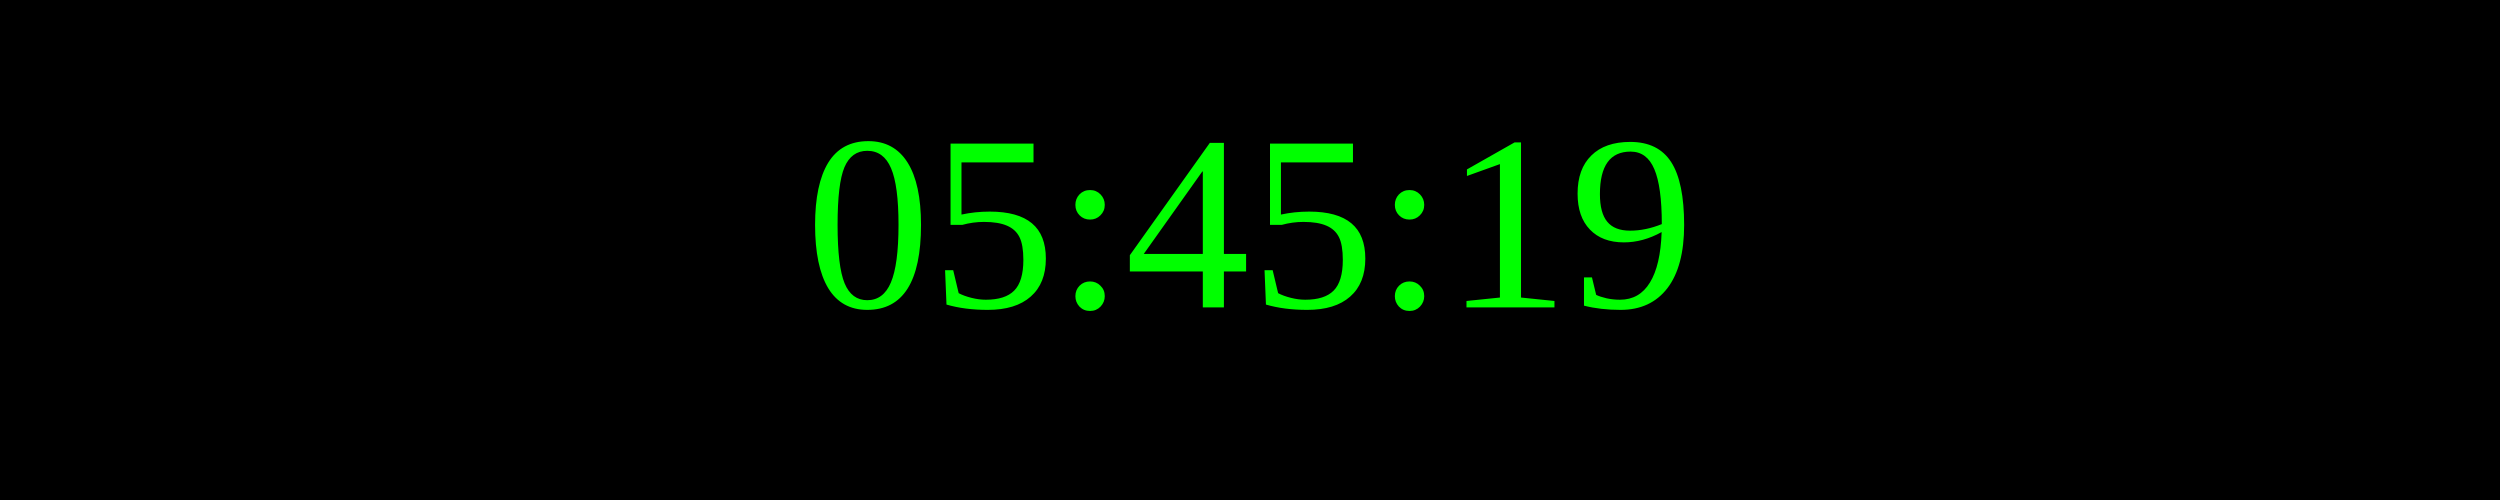
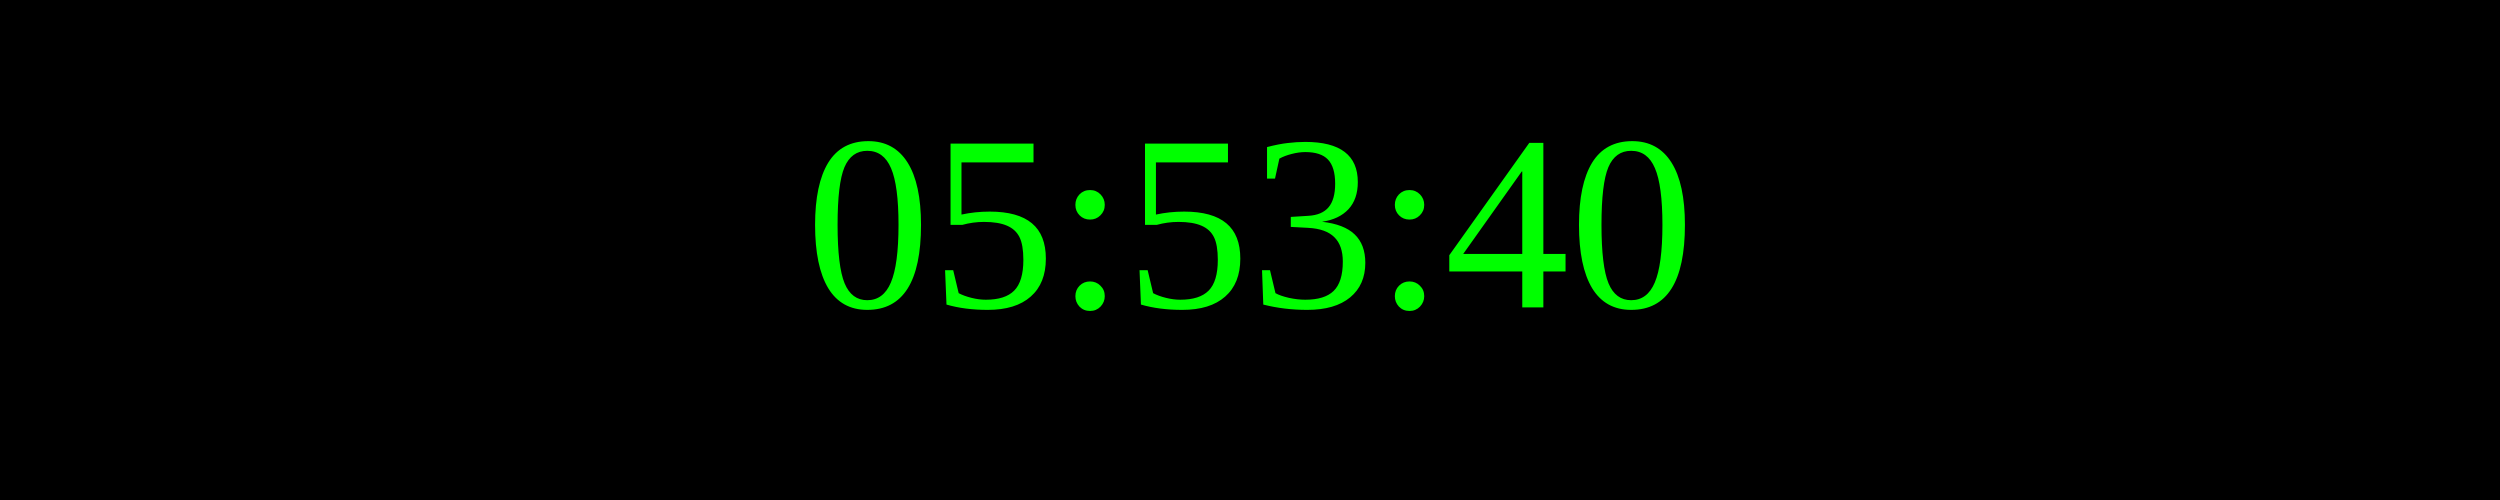
<svg xmlns="http://www.w3.org/2000/svg" width="250" height="50">
  <rect width="100%" height="100%" fill="black" />
  <text x="50%" y="50%" font-size="25" fill="lime" text-anchor="middle" dominant-baseline="middle">
- 05:45:19
+ 05:53:40
</text>
</svg>
